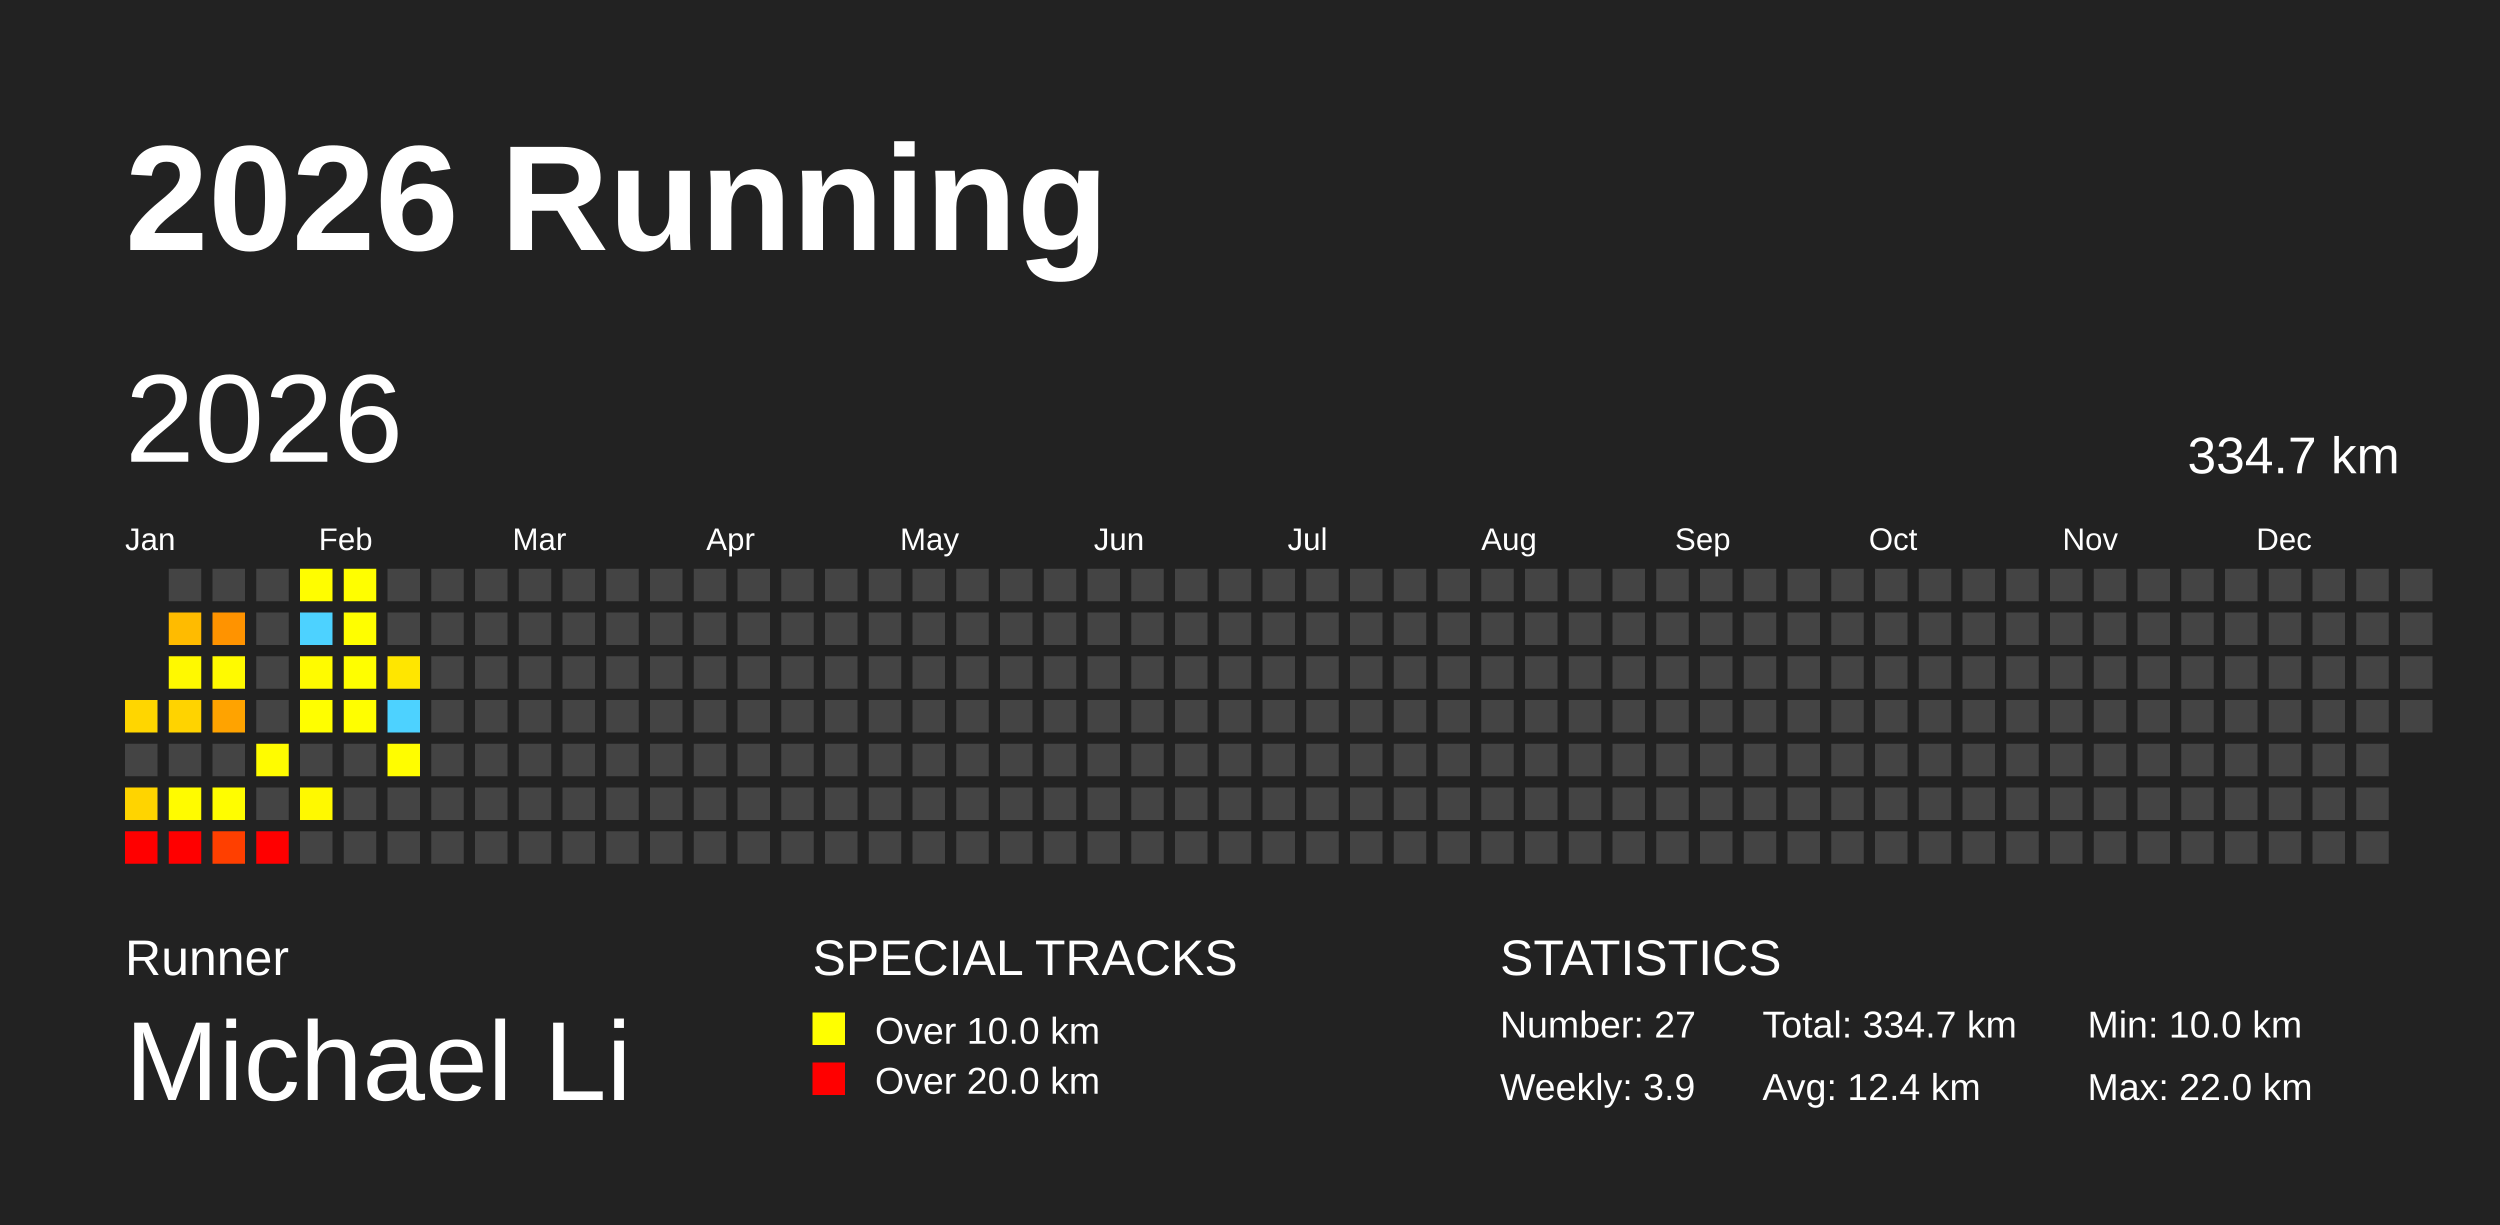
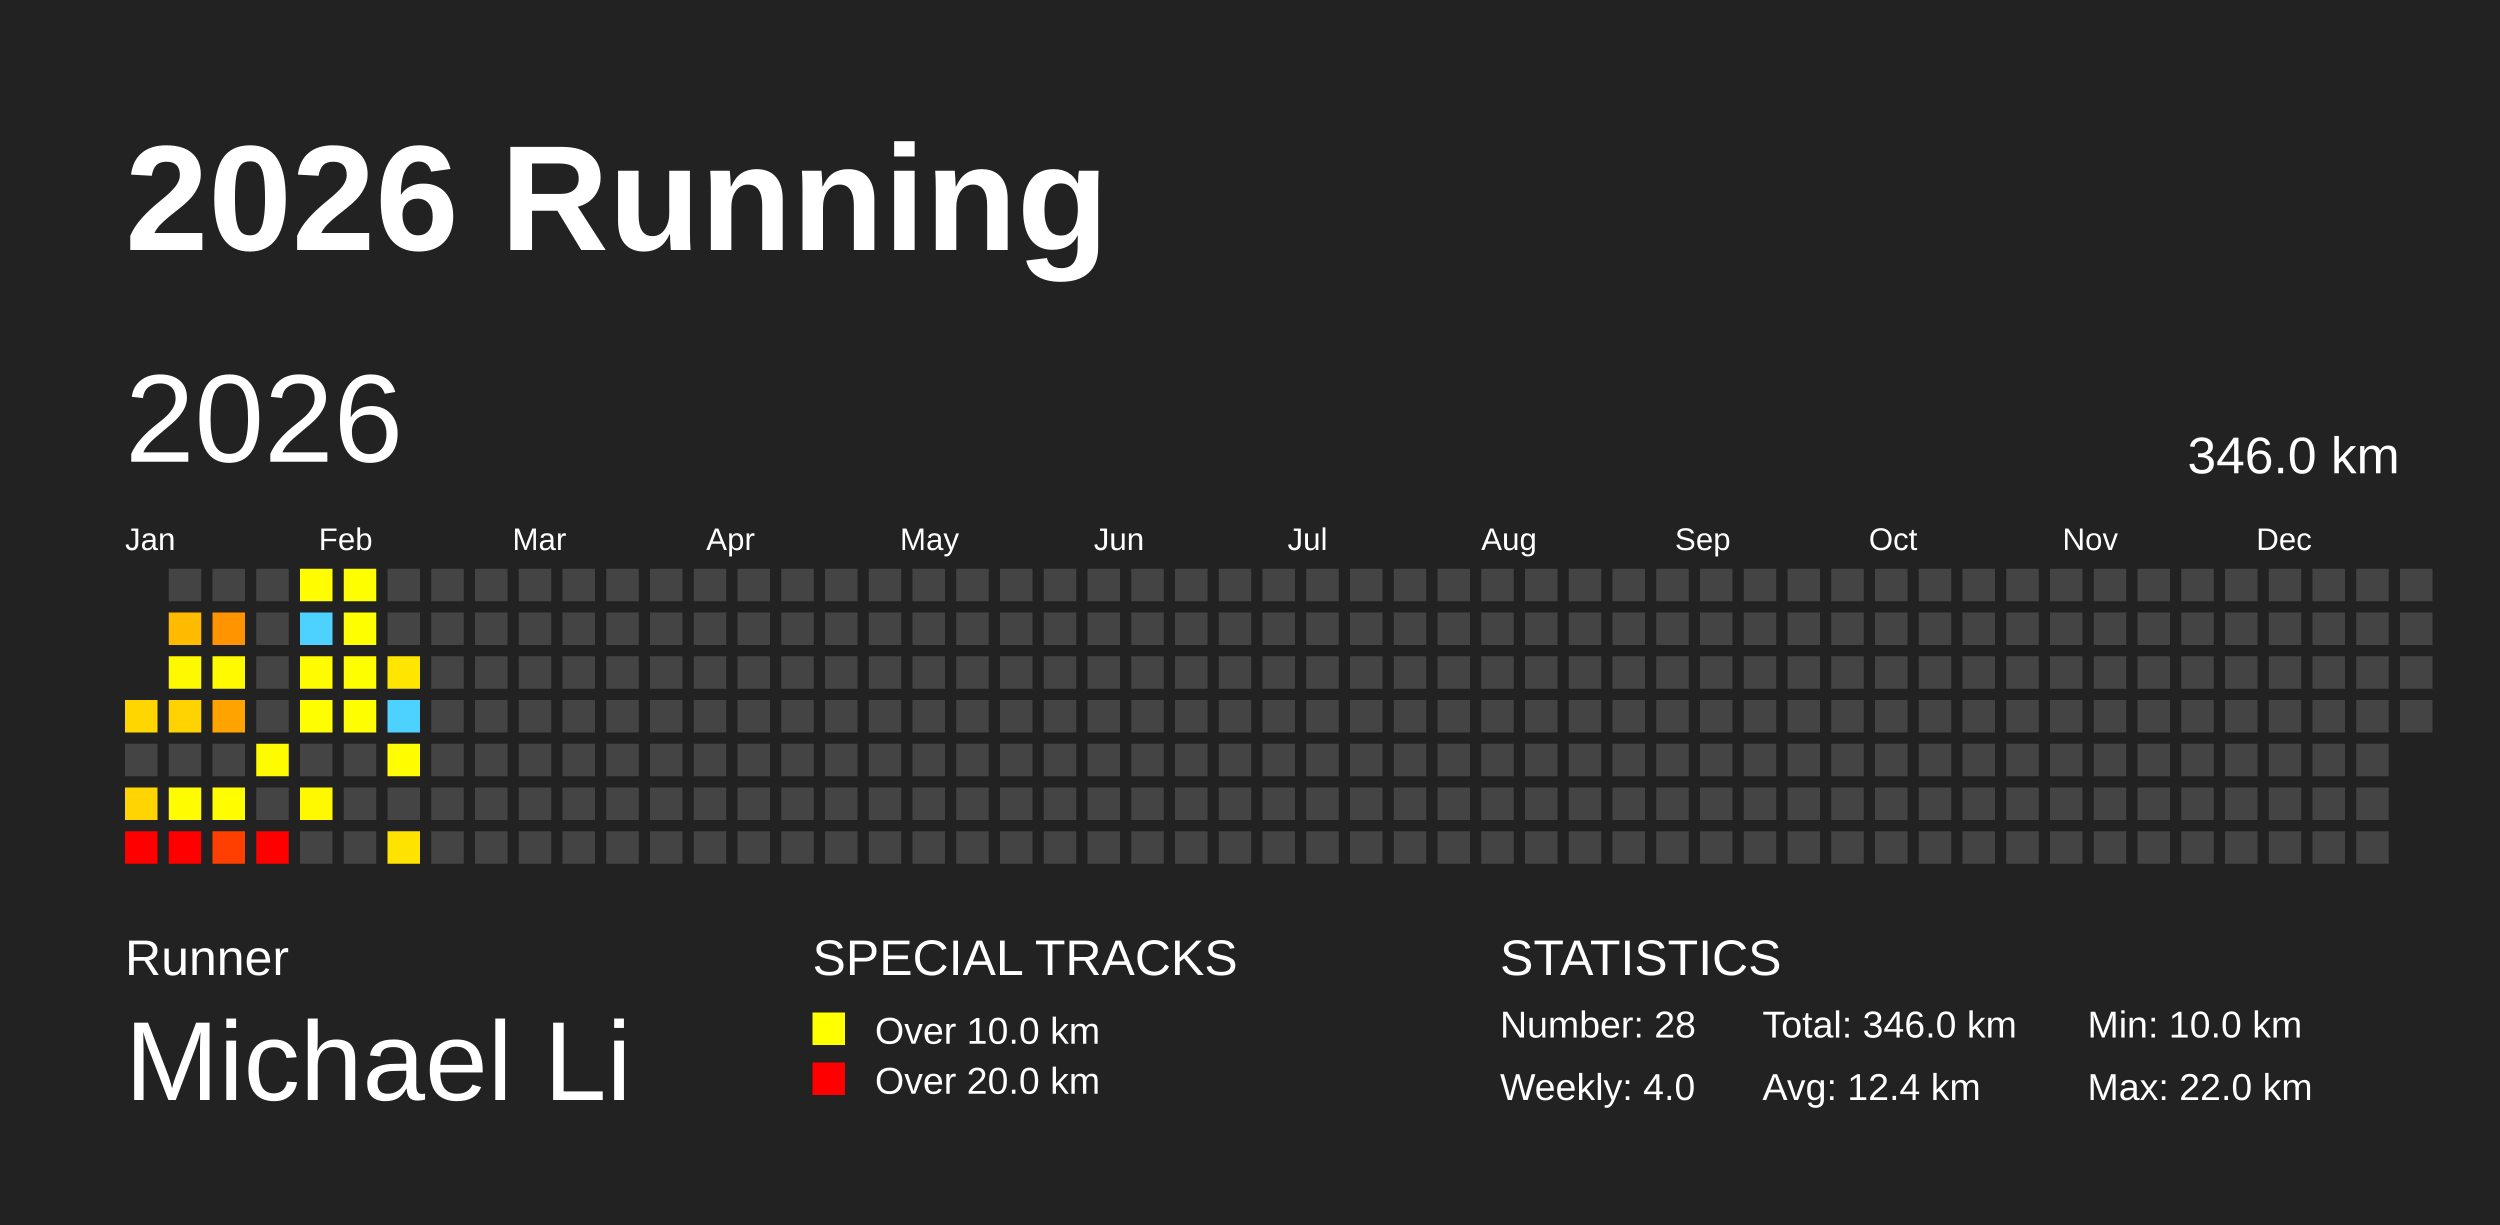
<svg xmlns="http://www.w3.org/2000/svg" baseProfile="full" height="98mm" version="1.1" viewBox="0,0,200,98" width="200mm">
  <defs />
  <rect fill="#222222" height="98" width="200" x="0" y="0" />
  <text fill="#FFFFFF" style="font-size:12px; font-family:Arial; font-weight:bold;" x="10" y="20">2026 Running</text>
  <text fill="#FFFFFF" style="font-size:4px; font-family:Arial" x="10" y="78">Runner</text>
  <text fill="#FFFFFF" style="font-size:9px; font-family:Arial" x="10" y="88">Michael Li</text>
  <text fill="#FFFFFF" style="font-size:4px; font-family:Arial" x="65" y="78">SPECIAL TRACKS</text>
  <rect fill="yellow" height="2.6" width="2.6" x="65" y="81" />
  <text fill="#FFFFFF" style="font-size:3px; font-family:Arial" x="70" y="83.5">Over 10.0 km</text>
  <rect fill="red" height="2.6" width="2.6" x="65" y="85" />
  <text fill="#FFFFFF" style="font-size:3px; font-family:Arial" x="70" y="87.5">Over 20.0 km</text>
  <text fill="#FFFFFF" style="font-size:4px; font-family:Arial" x="120" y="78">STATISTICS</text>
-   <text fill="#FFFFFF" style="font-size:3px; font-family:Arial" x="120" y="83">Number: 27</text>
-   <text fill="#FFFFFF" style="font-size:3px; font-family:Arial" x="120" y="88">Weekly: 3.9</text>
-   <text fill="#FFFFFF" style="font-size:3px; font-family:Arial" x="141" y="83">Total: 334.7 km</text>
+   <text fill="#FFFFFF" style="font-size:3px; font-family:Arial" x="120" y="83">Number: 28</text>
+   <text fill="#FFFFFF" style="font-size:3px; font-family:Arial" x="120" y="88">Weekly: 4.0</text>
+   <text fill="#FFFFFF" style="font-size:3px; font-family:Arial" x="141" y="83">Total: 346.0 km</text>
  <text fill="#FFFFFF" style="font-size:3px; font-family:Arial" x="141" y="88">Avg: 12.4 km</text>
  <text fill="#FFFFFF" style="font-size:3px; font-family:Arial" x="167" y="83">Min: 10.0 km</text>
  <text fill="#FFFFFF" style="font-size:3px; font-family:Arial" x="167" y="88">Max: 22.0 km</text>
  <text dominant-baseline="hanging" fill="#FFFFFF" style="font-size:10.0px; font-family:Arial;" x="10" y="30">2026</text>
-   <text dominant-baseline="hanging" fill="#FFFFFF" style="font-size:4.125px; font-family:Arial;" x="175" y="35">334.7 km</text>
+   <text dominant-baseline="hanging" fill="#FFFFFF" style="font-size:4.125px; font-family:Arial;" x="175" y="35">346.0 km</text>
  <text fill="#FFFFFF" style="font-size:2.5px; font-family:Arial" x="10.0" y="44">Jan</text>
  <text fill="#FFFFFF" style="font-size:2.5px; font-family:Arial" x="25.5" y="44">Feb</text>
  <text fill="#FFFFFF" style="font-size:2.5px; font-family:Arial" x="41.0" y="44">Mar</text>
  <text fill="#FFFFFF" style="font-size:2.5px; font-family:Arial" x="56.5" y="44">Apr</text>
  <text fill="#FFFFFF" style="font-size:2.5px; font-family:Arial" x="72.0" y="44">May</text>
  <text fill="#FFFFFF" style="font-size:2.5px; font-family:Arial" x="87.5" y="44">Jun</text>
  <text fill="#FFFFFF" style="font-size:2.5px; font-family:Arial" x="103.0" y="44">Jul</text>
  <text fill="#FFFFFF" style="font-size:2.5px; font-family:Arial" x="118.5" y="44">Aug</text>
  <text fill="#FFFFFF" style="font-size:2.5px; font-family:Arial" x="134.0" y="44">Sep</text>
  <text fill="#FFFFFF" style="font-size:2.5px; font-family:Arial" x="149.5" y="44">Oct</text>
  <text fill="#FFFFFF" style="font-size:2.5px; font-family:Arial" x="165.0" y="44">Nov</text>
  <text fill="#FFFFFF" style="font-size:2.5px; font-family:Arial" x="180.5" y="44">Dec</text>
  <rect fill="#ffd600" height="2.6" width="2.6" x="10.0" y="56.0" />
  <rect fill="#444444" height="2.6" width="2.6" x="10.0" y="59.5" />
  <rect fill="#ffd400" height="2.6" width="2.6" x="10.0" y="63.0" />
  <rect fill="red" height="2.6" width="2.6" x="10.0" y="66.5" />
  <rect fill="#444444" height="2.6" width="2.6" x="13.5" y="45.5" />
  <rect fill="#ffbb00" height="2.6" width="2.6" x="13.5" y="49.0" />
  <rect fill="#fff900" height="2.6" width="2.6" x="13.5" y="52.5" />
  <rect fill="#ffd300" height="2.6" width="2.6" x="13.5" y="56.0" />
  <rect fill="#444444" height="2.6" width="2.6" x="13.5" y="59.5" />
  <rect fill="#fffb00" height="2.6" width="2.6" x="13.5" y="63.0" />
  <rect fill="red" height="2.6" width="2.6" x="13.5" y="66.5" />
  <rect fill="#444444" height="2.6" width="2.6" x="17.0" y="45.5" />
  <rect fill="#ff9300" height="2.6" width="2.6" x="17.0" y="49.0" />
  <rect fill="#fffa00" height="2.6" width="2.6" x="17.0" y="52.5" />
  <rect fill="#ffa300" height="2.6" width="2.6" x="17.0" y="56.0" />
  <rect fill="#444444" height="2.6" width="2.6" x="17.0" y="59.5" />
  <rect fill="#fffd00" height="2.6" width="2.6" x="17.0" y="63.0" />
  <rect fill="#ff3f00" height="2.6" width="2.6" x="17.0" y="66.5" />
  <rect fill="#444444" height="2.6" width="2.6" x="20.5" y="45.5" />
  <rect fill="#444444" height="2.6" width="2.6" x="20.5" y="49.0" />
  <rect fill="#444444" height="2.6" width="2.6" x="20.5" y="52.5" />
  <rect fill="#444444" height="2.6" width="2.6" x="20.5" y="56.0" />
  <rect fill="#fffc00" height="2.6" width="2.6" x="20.5" y="59.5" />
  <rect fill="#444444" height="2.6" width="2.6" x="20.5" y="63.0" />
  <rect fill="red" height="2.6" width="2.6" x="20.5" y="66.5" />
  <rect fill="#fffd00" height="2.6" width="2.6" x="24.0" y="45.5" />
  <rect fill="#4dd2ff" height="2.6" width="2.6" x="24.0" y="49.0" />
  <rect fill="#fffb00" height="2.6" width="2.6" x="24.0" y="52.5" />
  <rect fill="#fffe00" height="2.6" width="2.6" x="24.0" y="56.0" />
  <rect fill="#444444" height="2.6" width="2.6" x="24.0" y="59.5" />
  <rect fill="#fff900" height="2.6" width="2.6" x="24.0" y="63.0" />
  <rect fill="#444444" height="2.6" width="2.6" x="24.0" y="66.5" />
  <rect fill="#fffe00" height="2.6" width="2.6" x="27.5" y="45.5" />
  <rect fill="#fffe00" height="2.6" width="2.6" x="27.5" y="49.0" />
  <rect fill="#fffe00" height="2.6" width="2.6" x="27.5" y="52.5" />
  <rect fill="#fffe00" height="2.6" width="2.6" x="27.5" y="56.0" />
  <rect fill="#444444" height="2.6" width="2.6" x="27.5" y="59.5" />
  <rect fill="#444444" height="2.6" width="2.6" x="27.5" y="63.0" />
  <rect fill="#444444" height="2.6" width="2.6" x="27.5" y="66.5" />
  <rect fill="#444444" height="2.6" width="2.6" x="31.0" y="45.5" />
  <rect fill="#444444" height="2.6" width="2.6" x="31.0" y="49.0" />
  <rect fill="#ffe600" height="2.6" width="2.6" x="31.0" y="52.5" />
  <rect fill="#4dd2ff" height="2.6" width="2.6" x="31.0" y="56.0" />
  <rect fill="#fffd00" height="2.6" width="2.6" x="31.0" y="59.5" />
  <rect fill="#444444" height="2.6" width="2.6" x="31.0" y="63.0" />
-   <rect fill="#444444" height="2.6" width="2.6" x="31.0" y="66.5" />
+   <rect fill="#ffe300" height="2.6" width="2.6" x="31.0" y="66.5" />
  <rect fill="#444444" height="2.6" width="2.6" x="34.5" y="45.5" />
  <rect fill="#444444" height="2.6" width="2.6" x="34.5" y="49.0" />
  <rect fill="#444444" height="2.6" width="2.6" x="34.5" y="52.5" />
  <rect fill="#444444" height="2.6" width="2.6" x="34.5" y="56.0" />
  <rect fill="#444444" height="2.6" width="2.6" x="34.5" y="59.5" />
  <rect fill="#444444" height="2.6" width="2.6" x="34.5" y="63.0" />
  <rect fill="#444444" height="2.6" width="2.6" x="34.5" y="66.5" />
  <rect fill="#444444" height="2.6" width="2.6" x="38.0" y="45.5" />
  <rect fill="#444444" height="2.6" width="2.6" x="38.0" y="49.0" />
  <rect fill="#444444" height="2.6" width="2.6" x="38.0" y="52.5" />
  <rect fill="#444444" height="2.6" width="2.6" x="38.0" y="56.0" />
  <rect fill="#444444" height="2.6" width="2.6" x="38.0" y="59.5" />
  <rect fill="#444444" height="2.6" width="2.6" x="38.0" y="63.0" />
  <rect fill="#444444" height="2.6" width="2.6" x="38.0" y="66.5" />
  <rect fill="#444444" height="2.6" width="2.6" x="41.5" y="45.5" />
  <rect fill="#444444" height="2.6" width="2.6" x="41.5" y="49.0" />
  <rect fill="#444444" height="2.6" width="2.6" x="41.5" y="52.5" />
  <rect fill="#444444" height="2.6" width="2.6" x="41.5" y="56.0" />
  <rect fill="#444444" height="2.6" width="2.6" x="41.5" y="59.5" />
  <rect fill="#444444" height="2.6" width="2.6" x="41.5" y="63.0" />
  <rect fill="#444444" height="2.6" width="2.6" x="41.5" y="66.5" />
  <rect fill="#444444" height="2.6" width="2.6" x="45.0" y="45.5" />
  <rect fill="#444444" height="2.6" width="2.6" x="45.0" y="49.0" />
  <rect fill="#444444" height="2.6" width="2.6" x="45.0" y="52.5" />
  <rect fill="#444444" height="2.6" width="2.6" x="45.0" y="56.0" />
  <rect fill="#444444" height="2.6" width="2.6" x="45.0" y="59.5" />
  <rect fill="#444444" height="2.6" width="2.6" x="45.0" y="63.0" />
  <rect fill="#444444" height="2.6" width="2.6" x="45.0" y="66.5" />
  <rect fill="#444444" height="2.6" width="2.6" x="48.5" y="45.5" />
  <rect fill="#444444" height="2.6" width="2.6" x="48.5" y="49.0" />
  <rect fill="#444444" height="2.6" width="2.6" x="48.5" y="52.5" />
  <rect fill="#444444" height="2.6" width="2.6" x="48.5" y="56.0" />
  <rect fill="#444444" height="2.6" width="2.6" x="48.5" y="59.5" />
  <rect fill="#444444" height="2.6" width="2.6" x="48.5" y="63.0" />
  <rect fill="#444444" height="2.6" width="2.6" x="48.5" y="66.5" />
  <rect fill="#444444" height="2.6" width="2.6" x="52.0" y="45.5" />
  <rect fill="#444444" height="2.6" width="2.6" x="52.0" y="49.0" />
  <rect fill="#444444" height="2.6" width="2.6" x="52.0" y="52.5" />
  <rect fill="#444444" height="2.6" width="2.6" x="52.0" y="56.0" />
  <rect fill="#444444" height="2.6" width="2.6" x="52.0" y="59.5" />
  <rect fill="#444444" height="2.6" width="2.6" x="52.0" y="63.0" />
  <rect fill="#444444" height="2.6" width="2.6" x="52.0" y="66.5" />
  <rect fill="#444444" height="2.6" width="2.6" x="55.5" y="45.5" />
  <rect fill="#444444" height="2.6" width="2.6" x="55.5" y="49.0" />
  <rect fill="#444444" height="2.6" width="2.6" x="55.5" y="52.5" />
  <rect fill="#444444" height="2.6" width="2.6" x="55.5" y="56.0" />
  <rect fill="#444444" height="2.6" width="2.6" x="55.5" y="59.5" />
  <rect fill="#444444" height="2.6" width="2.6" x="55.5" y="63.0" />
  <rect fill="#444444" height="2.6" width="2.6" x="55.5" y="66.5" />
  <rect fill="#444444" height="2.6" width="2.6" x="59.0" y="45.5" />
  <rect fill="#444444" height="2.6" width="2.6" x="59.0" y="49.0" />
  <rect fill="#444444" height="2.6" width="2.6" x="59.0" y="52.5" />
  <rect fill="#444444" height="2.6" width="2.6" x="59.0" y="56.0" />
  <rect fill="#444444" height="2.6" width="2.6" x="59.0" y="59.5" />
  <rect fill="#444444" height="2.6" width="2.6" x="59.0" y="63.0" />
  <rect fill="#444444" height="2.6" width="2.6" x="59.0" y="66.5" />
  <rect fill="#444444" height="2.6" width="2.6" x="62.5" y="45.5" />
  <rect fill="#444444" height="2.6" width="2.6" x="62.5" y="49.0" />
  <rect fill="#444444" height="2.6" width="2.6" x="62.5" y="52.5" />
  <rect fill="#444444" height="2.6" width="2.6" x="62.5" y="56.0" />
  <rect fill="#444444" height="2.6" width="2.6" x="62.5" y="59.5" />
  <rect fill="#444444" height="2.6" width="2.6" x="62.5" y="63.0" />
  <rect fill="#444444" height="2.6" width="2.6" x="62.5" y="66.5" />
  <rect fill="#444444" height="2.6" width="2.6" x="66.0" y="45.5" />
  <rect fill="#444444" height="2.6" width="2.6" x="66.0" y="49.0" />
  <rect fill="#444444" height="2.6" width="2.6" x="66.0" y="52.5" />
  <rect fill="#444444" height="2.6" width="2.6" x="66.0" y="56.0" />
  <rect fill="#444444" height="2.6" width="2.6" x="66.0" y="59.5" />
  <rect fill="#444444" height="2.6" width="2.6" x="66.0" y="63.0" />
  <rect fill="#444444" height="2.6" width="2.6" x="66.0" y="66.5" />
  <rect fill="#444444" height="2.6" width="2.6" x="69.5" y="45.5" />
  <rect fill="#444444" height="2.6" width="2.6" x="69.5" y="49.0" />
  <rect fill="#444444" height="2.6" width="2.6" x="69.5" y="52.5" />
  <rect fill="#444444" height="2.6" width="2.6" x="69.5" y="56.0" />
  <rect fill="#444444" height="2.6" width="2.6" x="69.5" y="59.5" />
  <rect fill="#444444" height="2.6" width="2.6" x="69.5" y="63.0" />
  <rect fill="#444444" height="2.6" width="2.6" x="69.5" y="66.5" />
  <rect fill="#444444" height="2.6" width="2.6" x="73.0" y="45.5" />
  <rect fill="#444444" height="2.6" width="2.6" x="73.0" y="49.0" />
  <rect fill="#444444" height="2.6" width="2.6" x="73.0" y="52.5" />
  <rect fill="#444444" height="2.6" width="2.6" x="73.0" y="56.0" />
  <rect fill="#444444" height="2.6" width="2.6" x="73.0" y="59.5" />
  <rect fill="#444444" height="2.6" width="2.6" x="73.0" y="63.0" />
  <rect fill="#444444" height="2.6" width="2.6" x="73.0" y="66.5" />
  <rect fill="#444444" height="2.6" width="2.6" x="76.5" y="45.5" />
  <rect fill="#444444" height="2.6" width="2.6" x="76.5" y="49.0" />
  <rect fill="#444444" height="2.6" width="2.6" x="76.5" y="52.5" />
  <rect fill="#444444" height="2.6" width="2.6" x="76.5" y="56.0" />
  <rect fill="#444444" height="2.6" width="2.6" x="76.5" y="59.5" />
  <rect fill="#444444" height="2.6" width="2.6" x="76.5" y="63.0" />
  <rect fill="#444444" height="2.6" width="2.6" x="76.5" y="66.5" />
  <rect fill="#444444" height="2.6" width="2.6" x="80.0" y="45.5" />
  <rect fill="#444444" height="2.6" width="2.6" x="80.0" y="49.0" />
  <rect fill="#444444" height="2.6" width="2.6" x="80.0" y="52.5" />
  <rect fill="#444444" height="2.6" width="2.6" x="80.0" y="56.0" />
  <rect fill="#444444" height="2.6" width="2.6" x="80.0" y="59.5" />
  <rect fill="#444444" height="2.6" width="2.6" x="80.0" y="63.0" />
  <rect fill="#444444" height="2.6" width="2.6" x="80.0" y="66.5" />
  <rect fill="#444444" height="2.6" width="2.6" x="83.5" y="45.5" />
  <rect fill="#444444" height="2.6" width="2.6" x="83.5" y="49.0" />
  <rect fill="#444444" height="2.6" width="2.6" x="83.5" y="52.5" />
  <rect fill="#444444" height="2.6" width="2.6" x="83.5" y="56.0" />
  <rect fill="#444444" height="2.6" width="2.6" x="83.5" y="59.5" />
  <rect fill="#444444" height="2.6" width="2.6" x="83.5" y="63.0" />
  <rect fill="#444444" height="2.6" width="2.6" x="83.5" y="66.5" />
  <rect fill="#444444" height="2.6" width="2.6" x="87.0" y="45.5" />
  <rect fill="#444444" height="2.6" width="2.6" x="87.0" y="49.0" />
  <rect fill="#444444" height="2.6" width="2.6" x="87.0" y="52.5" />
  <rect fill="#444444" height="2.6" width="2.6" x="87.0" y="56.0" />
  <rect fill="#444444" height="2.6" width="2.6" x="87.0" y="59.5" />
  <rect fill="#444444" height="2.6" width="2.6" x="87.0" y="63.0" />
  <rect fill="#444444" height="2.6" width="2.6" x="87.0" y="66.5" />
  <rect fill="#444444" height="2.6" width="2.6" x="90.5" y="45.5" />
  <rect fill="#444444" height="2.6" width="2.6" x="90.5" y="49.0" />
  <rect fill="#444444" height="2.6" width="2.6" x="90.5" y="52.5" />
  <rect fill="#444444" height="2.6" width="2.6" x="90.5" y="56.0" />
  <rect fill="#444444" height="2.6" width="2.6" x="90.5" y="59.5" />
  <rect fill="#444444" height="2.6" width="2.6" x="90.5" y="63.0" />
  <rect fill="#444444" height="2.6" width="2.6" x="90.5" y="66.5" />
  <rect fill="#444444" height="2.6" width="2.6" x="94.0" y="45.5" />
  <rect fill="#444444" height="2.6" width="2.6" x="94.0" y="49.0" />
  <rect fill="#444444" height="2.6" width="2.6" x="94.0" y="52.5" />
  <rect fill="#444444" height="2.6" width="2.6" x="94.0" y="56.0" />
  <rect fill="#444444" height="2.6" width="2.6" x="94.0" y="59.5" />
  <rect fill="#444444" height="2.6" width="2.6" x="94.0" y="63.0" />
  <rect fill="#444444" height="2.6" width="2.6" x="94.0" y="66.5" />
  <rect fill="#444444" height="2.6" width="2.6" x="97.5" y="45.5" />
  <rect fill="#444444" height="2.6" width="2.6" x="97.5" y="49.0" />
  <rect fill="#444444" height="2.6" width="2.6" x="97.5" y="52.5" />
  <rect fill="#444444" height="2.6" width="2.6" x="97.5" y="56.0" />
  <rect fill="#444444" height="2.6" width="2.6" x="97.5" y="59.5" />
  <rect fill="#444444" height="2.6" width="2.6" x="97.5" y="63.0" />
  <rect fill="#444444" height="2.6" width="2.6" x="97.5" y="66.5" />
  <rect fill="#444444" height="2.6" width="2.6" x="101.0" y="45.5" />
  <rect fill="#444444" height="2.6" width="2.6" x="101.0" y="49.0" />
  <rect fill="#444444" height="2.6" width="2.6" x="101.0" y="52.5" />
  <rect fill="#444444" height="2.6" width="2.6" x="101.0" y="56.0" />
  <rect fill="#444444" height="2.6" width="2.6" x="101.0" y="59.5" />
  <rect fill="#444444" height="2.6" width="2.6" x="101.0" y="63.0" />
  <rect fill="#444444" height="2.6" width="2.6" x="101.0" y="66.5" />
  <rect fill="#444444" height="2.6" width="2.6" x="104.5" y="45.5" />
  <rect fill="#444444" height="2.6" width="2.6" x="104.5" y="49.0" />
  <rect fill="#444444" height="2.6" width="2.6" x="104.5" y="52.5" />
  <rect fill="#444444" height="2.6" width="2.6" x="104.5" y="56.0" />
  <rect fill="#444444" height="2.6" width="2.6" x="104.5" y="59.5" />
  <rect fill="#444444" height="2.6" width="2.6" x="104.5" y="63.0" />
  <rect fill="#444444" height="2.6" width="2.6" x="104.5" y="66.5" />
  <rect fill="#444444" height="2.6" width="2.6" x="108.0" y="45.5" />
  <rect fill="#444444" height="2.6" width="2.6" x="108.0" y="49.0" />
  <rect fill="#444444" height="2.6" width="2.6" x="108.0" y="52.5" />
  <rect fill="#444444" height="2.6" width="2.6" x="108.0" y="56.0" />
  <rect fill="#444444" height="2.6" width="2.6" x="108.0" y="59.5" />
  <rect fill="#444444" height="2.6" width="2.6" x="108.0" y="63.0" />
  <rect fill="#444444" height="2.6" width="2.6" x="108.0" y="66.5" />
  <rect fill="#444444" height="2.6" width="2.6" x="111.5" y="45.5" />
  <rect fill="#444444" height="2.6" width="2.6" x="111.5" y="49.0" />
  <rect fill="#444444" height="2.6" width="2.6" x="111.5" y="52.5" />
  <rect fill="#444444" height="2.6" width="2.6" x="111.5" y="56.0" />
  <rect fill="#444444" height="2.6" width="2.6" x="111.5" y="59.5" />
  <rect fill="#444444" height="2.6" width="2.6" x="111.5" y="63.0" />
  <rect fill="#444444" height="2.6" width="2.6" x="111.5" y="66.5" />
  <rect fill="#444444" height="2.6" width="2.6" x="115.0" y="45.5" />
  <rect fill="#444444" height="2.6" width="2.6" x="115.0" y="49.0" />
  <rect fill="#444444" height="2.6" width="2.6" x="115.0" y="52.5" />
  <rect fill="#444444" height="2.6" width="2.6" x="115.0" y="56.0" />
  <rect fill="#444444" height="2.6" width="2.6" x="115.0" y="59.5" />
  <rect fill="#444444" height="2.6" width="2.6" x="115.0" y="63.0" />
  <rect fill="#444444" height="2.6" width="2.6" x="115.0" y="66.5" />
  <rect fill="#444444" height="2.6" width="2.6" x="118.5" y="45.5" />
  <rect fill="#444444" height="2.6" width="2.6" x="118.5" y="49.0" />
  <rect fill="#444444" height="2.6" width="2.6" x="118.5" y="52.5" />
  <rect fill="#444444" height="2.6" width="2.6" x="118.5" y="56.0" />
  <rect fill="#444444" height="2.6" width="2.6" x="118.5" y="59.5" />
  <rect fill="#444444" height="2.6" width="2.6" x="118.5" y="63.0" />
  <rect fill="#444444" height="2.6" width="2.6" x="118.5" y="66.5" />
  <rect fill="#444444" height="2.6" width="2.6" x="122.0" y="45.5" />
  <rect fill="#444444" height="2.6" width="2.6" x="122.0" y="49.0" />
  <rect fill="#444444" height="2.6" width="2.6" x="122.0" y="52.5" />
  <rect fill="#444444" height="2.6" width="2.6" x="122.0" y="56.0" />
  <rect fill="#444444" height="2.6" width="2.6" x="122.0" y="59.5" />
  <rect fill="#444444" height="2.6" width="2.6" x="122.0" y="63.0" />
  <rect fill="#444444" height="2.6" width="2.6" x="122.0" y="66.5" />
  <rect fill="#444444" height="2.6" width="2.6" x="125.5" y="45.5" />
  <rect fill="#444444" height="2.6" width="2.6" x="125.5" y="49.0" />
  <rect fill="#444444" height="2.6" width="2.6" x="125.5" y="52.5" />
  <rect fill="#444444" height="2.6" width="2.6" x="125.5" y="56.0" />
  <rect fill="#444444" height="2.6" width="2.6" x="125.5" y="59.5" />
  <rect fill="#444444" height="2.6" width="2.6" x="125.5" y="63.0" />
  <rect fill="#444444" height="2.6" width="2.6" x="125.5" y="66.5" />
  <rect fill="#444444" height="2.6" width="2.6" x="129.0" y="45.5" />
  <rect fill="#444444" height="2.6" width="2.6" x="129.0" y="49.0" />
  <rect fill="#444444" height="2.6" width="2.6" x="129.0" y="52.5" />
  <rect fill="#444444" height="2.6" width="2.6" x="129.0" y="56.0" />
  <rect fill="#444444" height="2.6" width="2.6" x="129.0" y="59.5" />
  <rect fill="#444444" height="2.6" width="2.6" x="129.0" y="63.0" />
  <rect fill="#444444" height="2.6" width="2.6" x="129.0" y="66.5" />
  <rect fill="#444444" height="2.6" width="2.6" x="132.5" y="45.5" />
  <rect fill="#444444" height="2.6" width="2.6" x="132.5" y="49.0" />
  <rect fill="#444444" height="2.6" width="2.6" x="132.5" y="52.5" />
  <rect fill="#444444" height="2.6" width="2.6" x="132.5" y="56.0" />
  <rect fill="#444444" height="2.6" width="2.6" x="132.5" y="59.5" />
  <rect fill="#444444" height="2.6" width="2.6" x="132.5" y="63.0" />
  <rect fill="#444444" height="2.6" width="2.6" x="132.5" y="66.5" />
  <rect fill="#444444" height="2.6" width="2.6" x="136.0" y="45.5" />
  <rect fill="#444444" height="2.6" width="2.6" x="136.0" y="49.0" />
  <rect fill="#444444" height="2.6" width="2.6" x="136.0" y="52.5" />
  <rect fill="#444444" height="2.6" width="2.6" x="136.0" y="56.0" />
  <rect fill="#444444" height="2.6" width="2.6" x="136.0" y="59.5" />
  <rect fill="#444444" height="2.6" width="2.6" x="136.0" y="63.0" />
  <rect fill="#444444" height="2.6" width="2.6" x="136.0" y="66.5" />
  <rect fill="#444444" height="2.6" width="2.6" x="139.5" y="45.5" />
  <rect fill="#444444" height="2.6" width="2.6" x="139.5" y="49.0" />
  <rect fill="#444444" height="2.6" width="2.6" x="139.5" y="52.5" />
  <rect fill="#444444" height="2.6" width="2.6" x="139.5" y="56.0" />
  <rect fill="#444444" height="2.6" width="2.6" x="139.5" y="59.5" />
  <rect fill="#444444" height="2.6" width="2.6" x="139.5" y="63.0" />
  <rect fill="#444444" height="2.6" width="2.6" x="139.5" y="66.5" />
  <rect fill="#444444" height="2.6" width="2.6" x="143.0" y="45.5" />
  <rect fill="#444444" height="2.6" width="2.6" x="143.0" y="49.0" />
  <rect fill="#444444" height="2.6" width="2.6" x="143.0" y="52.5" />
  <rect fill="#444444" height="2.6" width="2.6" x="143.0" y="56.0" />
  <rect fill="#444444" height="2.6" width="2.6" x="143.0" y="59.5" />
  <rect fill="#444444" height="2.6" width="2.6" x="143.0" y="63.0" />
  <rect fill="#444444" height="2.6" width="2.6" x="143.0" y="66.5" />
  <rect fill="#444444" height="2.6" width="2.6" x="146.5" y="45.5" />
  <rect fill="#444444" height="2.6" width="2.6" x="146.5" y="49.0" />
  <rect fill="#444444" height="2.6" width="2.6" x="146.5" y="52.5" />
  <rect fill="#444444" height="2.6" width="2.6" x="146.5" y="56.0" />
  <rect fill="#444444" height="2.6" width="2.6" x="146.5" y="59.5" />
  <rect fill="#444444" height="2.6" width="2.6" x="146.5" y="63.0" />
  <rect fill="#444444" height="2.6" width="2.6" x="146.5" y="66.5" />
  <rect fill="#444444" height="2.6" width="2.6" x="150.0" y="45.5" />
  <rect fill="#444444" height="2.6" width="2.6" x="150.0" y="49.0" />
  <rect fill="#444444" height="2.6" width="2.6" x="150.0" y="52.5" />
  <rect fill="#444444" height="2.6" width="2.6" x="150.0" y="56.0" />
  <rect fill="#444444" height="2.6" width="2.6" x="150.0" y="59.5" />
  <rect fill="#444444" height="2.6" width="2.6" x="150.0" y="63.0" />
  <rect fill="#444444" height="2.6" width="2.6" x="150.0" y="66.5" />
  <rect fill="#444444" height="2.6" width="2.6" x="153.5" y="45.5" />
  <rect fill="#444444" height="2.6" width="2.6" x="153.5" y="49.0" />
  <rect fill="#444444" height="2.6" width="2.6" x="153.5" y="52.5" />
  <rect fill="#444444" height="2.6" width="2.6" x="153.5" y="56.0" />
  <rect fill="#444444" height="2.6" width="2.6" x="153.5" y="59.5" />
  <rect fill="#444444" height="2.6" width="2.6" x="153.5" y="63.0" />
  <rect fill="#444444" height="2.6" width="2.6" x="153.5" y="66.5" />
  <rect fill="#444444" height="2.6" width="2.6" x="157.0" y="45.5" />
  <rect fill="#444444" height="2.6" width="2.6" x="157.0" y="49.0" />
  <rect fill="#444444" height="2.6" width="2.6" x="157.0" y="52.5" />
  <rect fill="#444444" height="2.6" width="2.6" x="157.0" y="56.0" />
  <rect fill="#444444" height="2.6" width="2.6" x="157.0" y="59.5" />
  <rect fill="#444444" height="2.6" width="2.6" x="157.0" y="63.0" />
  <rect fill="#444444" height="2.6" width="2.6" x="157.0" y="66.5" />
  <rect fill="#444444" height="2.6" width="2.6" x="160.5" y="45.5" />
  <rect fill="#444444" height="2.6" width="2.6" x="160.5" y="49.0" />
  <rect fill="#444444" height="2.6" width="2.6" x="160.5" y="52.5" />
  <rect fill="#444444" height="2.6" width="2.6" x="160.5" y="56.0" />
  <rect fill="#444444" height="2.6" width="2.6" x="160.5" y="59.5" />
  <rect fill="#444444" height="2.6" width="2.6" x="160.5" y="63.0" />
  <rect fill="#444444" height="2.6" width="2.6" x="160.5" y="66.5" />
  <rect fill="#444444" height="2.6" width="2.6" x="164.0" y="45.5" />
  <rect fill="#444444" height="2.6" width="2.6" x="164.0" y="49.0" />
  <rect fill="#444444" height="2.6" width="2.6" x="164.0" y="52.5" />
  <rect fill="#444444" height="2.6" width="2.6" x="164.0" y="56.0" />
  <rect fill="#444444" height="2.6" width="2.6" x="164.0" y="59.5" />
  <rect fill="#444444" height="2.6" width="2.6" x="164.0" y="63.0" />
  <rect fill="#444444" height="2.6" width="2.6" x="164.0" y="66.5" />
  <rect fill="#444444" height="2.6" width="2.6" x="167.5" y="45.5" />
  <rect fill="#444444" height="2.6" width="2.6" x="167.5" y="49.0" />
  <rect fill="#444444" height="2.6" width="2.6" x="167.5" y="52.5" />
  <rect fill="#444444" height="2.6" width="2.6" x="167.5" y="56.0" />
  <rect fill="#444444" height="2.6" width="2.6" x="167.5" y="59.5" />
  <rect fill="#444444" height="2.6" width="2.6" x="167.5" y="63.0" />
  <rect fill="#444444" height="2.6" width="2.6" x="167.5" y="66.5" />
  <rect fill="#444444" height="2.6" width="2.6" x="171.0" y="45.5" />
  <rect fill="#444444" height="2.6" width="2.6" x="171.0" y="49.0" />
  <rect fill="#444444" height="2.6" width="2.6" x="171.0" y="52.5" />
  <rect fill="#444444" height="2.6" width="2.6" x="171.0" y="56.0" />
  <rect fill="#444444" height="2.6" width="2.6" x="171.0" y="59.5" />
  <rect fill="#444444" height="2.6" width="2.6" x="171.0" y="63.0" />
  <rect fill="#444444" height="2.6" width="2.6" x="171.0" y="66.5" />
  <rect fill="#444444" height="2.6" width="2.6" x="174.5" y="45.5" />
  <rect fill="#444444" height="2.6" width="2.6" x="174.5" y="49.0" />
  <rect fill="#444444" height="2.6" width="2.6" x="174.5" y="52.5" />
  <rect fill="#444444" height="2.6" width="2.6" x="174.5" y="56.0" />
  <rect fill="#444444" height="2.6" width="2.6" x="174.5" y="59.5" />
  <rect fill="#444444" height="2.6" width="2.6" x="174.5" y="63.0" />
  <rect fill="#444444" height="2.6" width="2.6" x="174.5" y="66.5" />
  <rect fill="#444444" height="2.6" width="2.6" x="178.0" y="45.5" />
  <rect fill="#444444" height="2.6" width="2.6" x="178.0" y="49.0" />
  <rect fill="#444444" height="2.6" width="2.6" x="178.0" y="52.5" />
  <rect fill="#444444" height="2.6" width="2.6" x="178.0" y="56.0" />
  <rect fill="#444444" height="2.6" width="2.6" x="178.0" y="59.5" />
  <rect fill="#444444" height="2.6" width="2.6" x="178.0" y="63.0" />
  <rect fill="#444444" height="2.6" width="2.6" x="178.0" y="66.5" />
  <rect fill="#444444" height="2.6" width="2.6" x="181.5" y="45.5" />
  <rect fill="#444444" height="2.6" width="2.6" x="181.5" y="49.0" />
  <rect fill="#444444" height="2.6" width="2.6" x="181.5" y="52.5" />
  <rect fill="#444444" height="2.6" width="2.6" x="181.5" y="56.0" />
  <rect fill="#444444" height="2.6" width="2.6" x="181.5" y="59.5" />
  <rect fill="#444444" height="2.6" width="2.6" x="181.5" y="63.0" />
  <rect fill="#444444" height="2.6" width="2.6" x="181.5" y="66.5" />
  <rect fill="#444444" height="2.6" width="2.6" x="185.0" y="45.5" />
  <rect fill="#444444" height="2.6" width="2.6" x="185.0" y="49.0" />
  <rect fill="#444444" height="2.6" width="2.6" x="185.0" y="52.5" />
  <rect fill="#444444" height="2.6" width="2.6" x="185.0" y="56.0" />
  <rect fill="#444444" height="2.6" width="2.6" x="185.0" y="59.5" />
  <rect fill="#444444" height="2.6" width="2.6" x="185.0" y="63.0" />
  <rect fill="#444444" height="2.6" width="2.6" x="185.0" y="66.5" />
  <rect fill="#444444" height="2.6" width="2.6" x="188.5" y="45.5" />
  <rect fill="#444444" height="2.6" width="2.6" x="188.5" y="49.0" />
  <rect fill="#444444" height="2.6" width="2.6" x="188.5" y="52.5" />
  <rect fill="#444444" height="2.6" width="2.6" x="188.5" y="56.0" />
  <rect fill="#444444" height="2.6" width="2.6" x="188.5" y="59.5" />
  <rect fill="#444444" height="2.6" width="2.6" x="188.5" y="63.0" />
  <rect fill="#444444" height="2.6" width="2.6" x="188.5" y="66.5" />
  <rect fill="#444444" height="2.6" width="2.6" x="192.0" y="45.5" />
  <rect fill="#444444" height="2.6" width="2.6" x="192.0" y="49.0" />
  <rect fill="#444444" height="2.6" width="2.6" x="192.0" y="52.5" />
  <rect fill="#444444" height="2.6" width="2.6" x="192.0" y="56.0" />
</svg>
